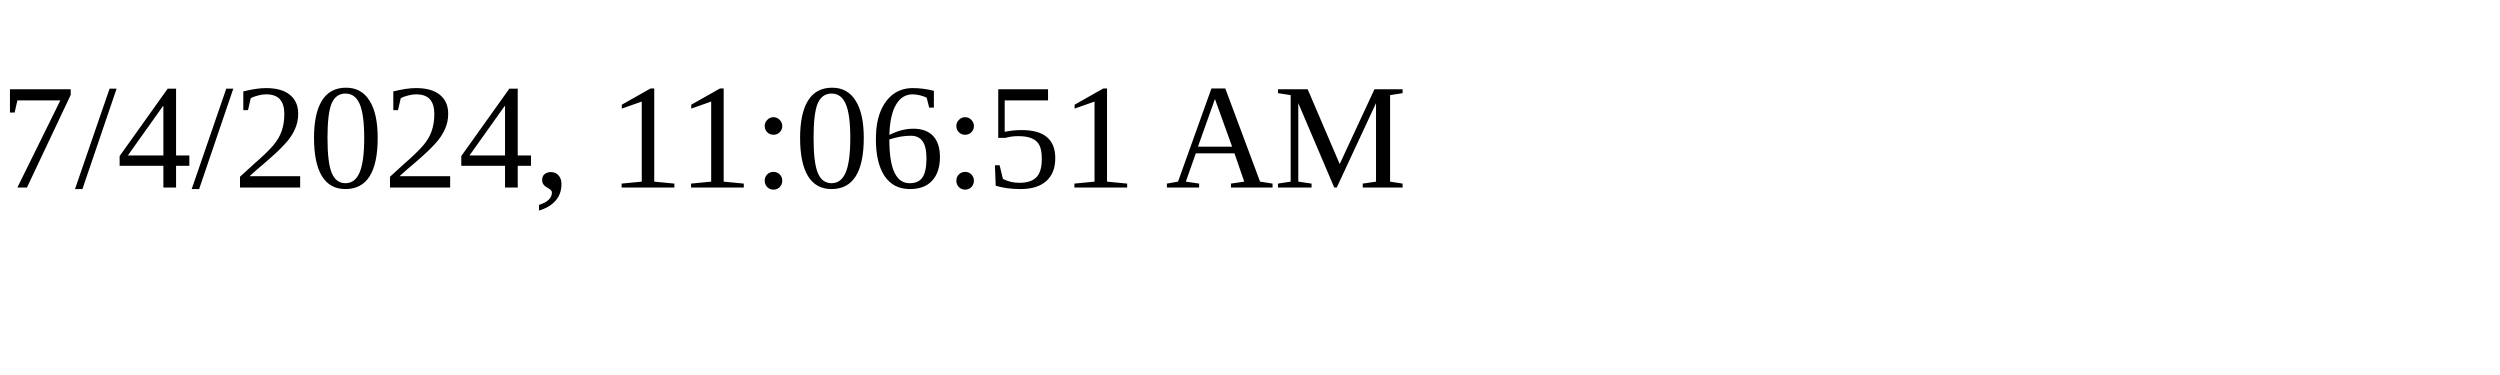
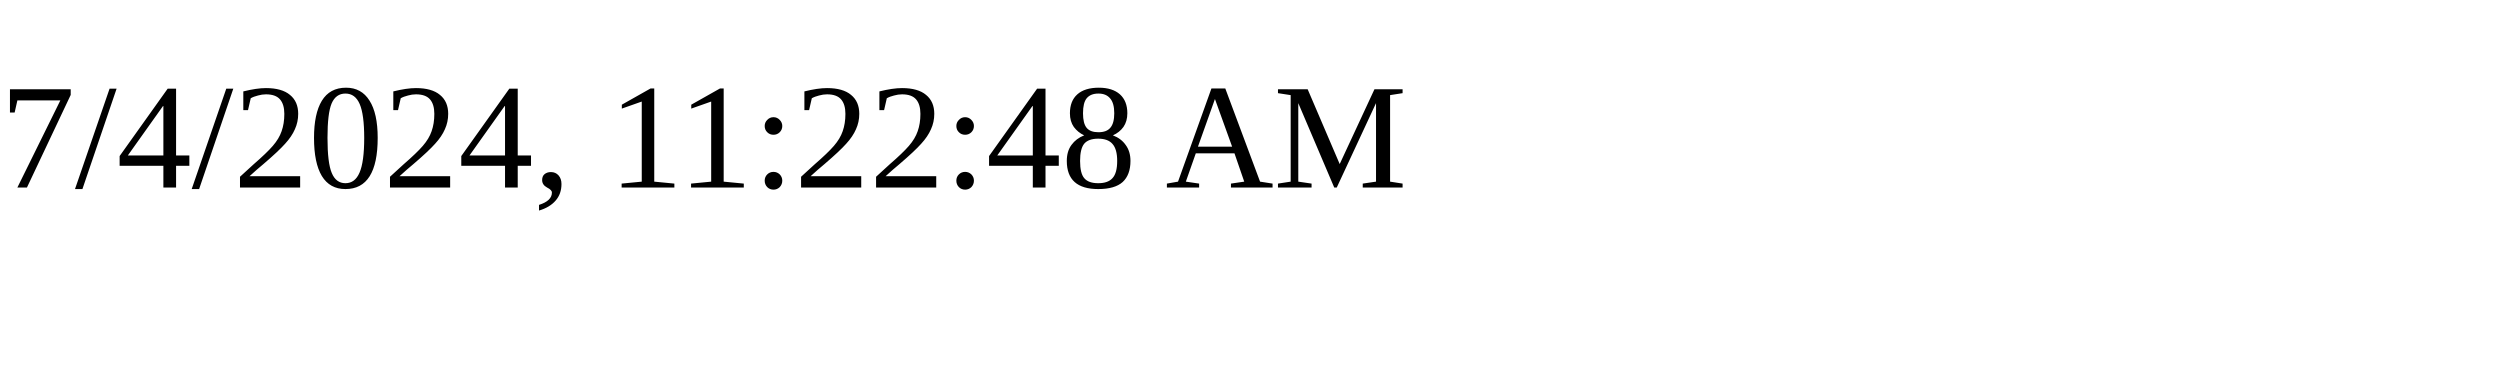
<svg xmlns="http://www.w3.org/2000/svg" height="30" width="200">
-   <text x="0" y="15">7/4/2024, 11:06:51 AM</text>
+   <text x="0" y="15">7/4/2024, 11:22:48 AM</text>
</svg>
